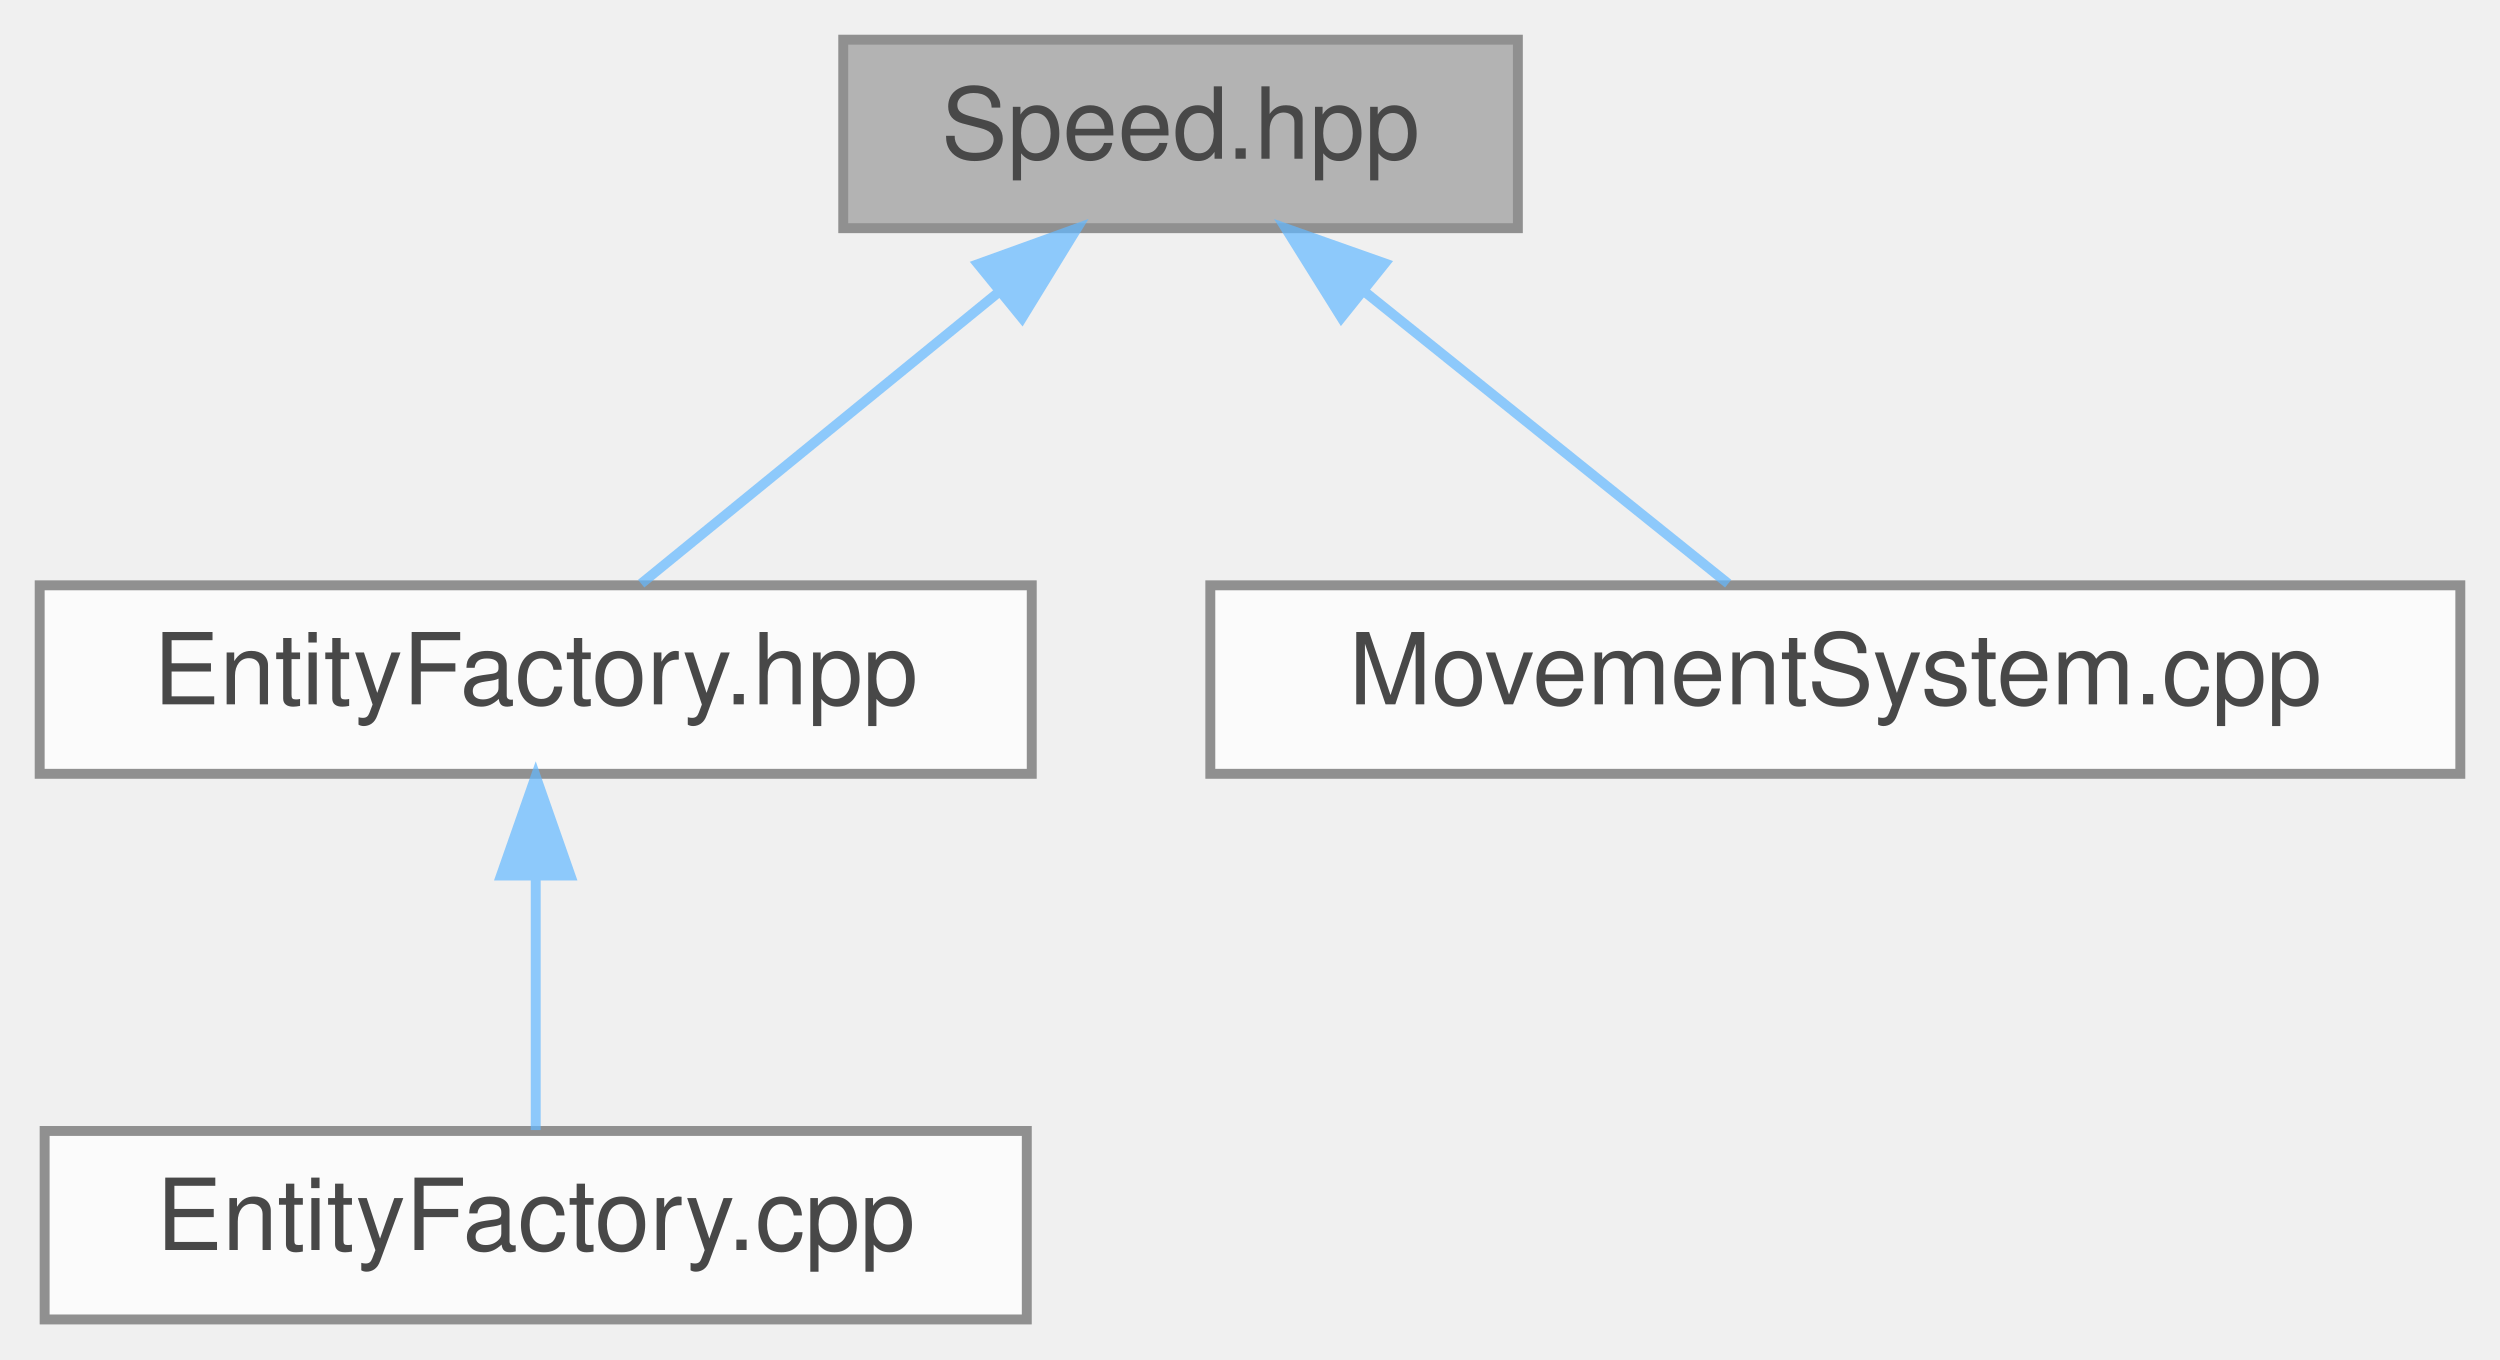
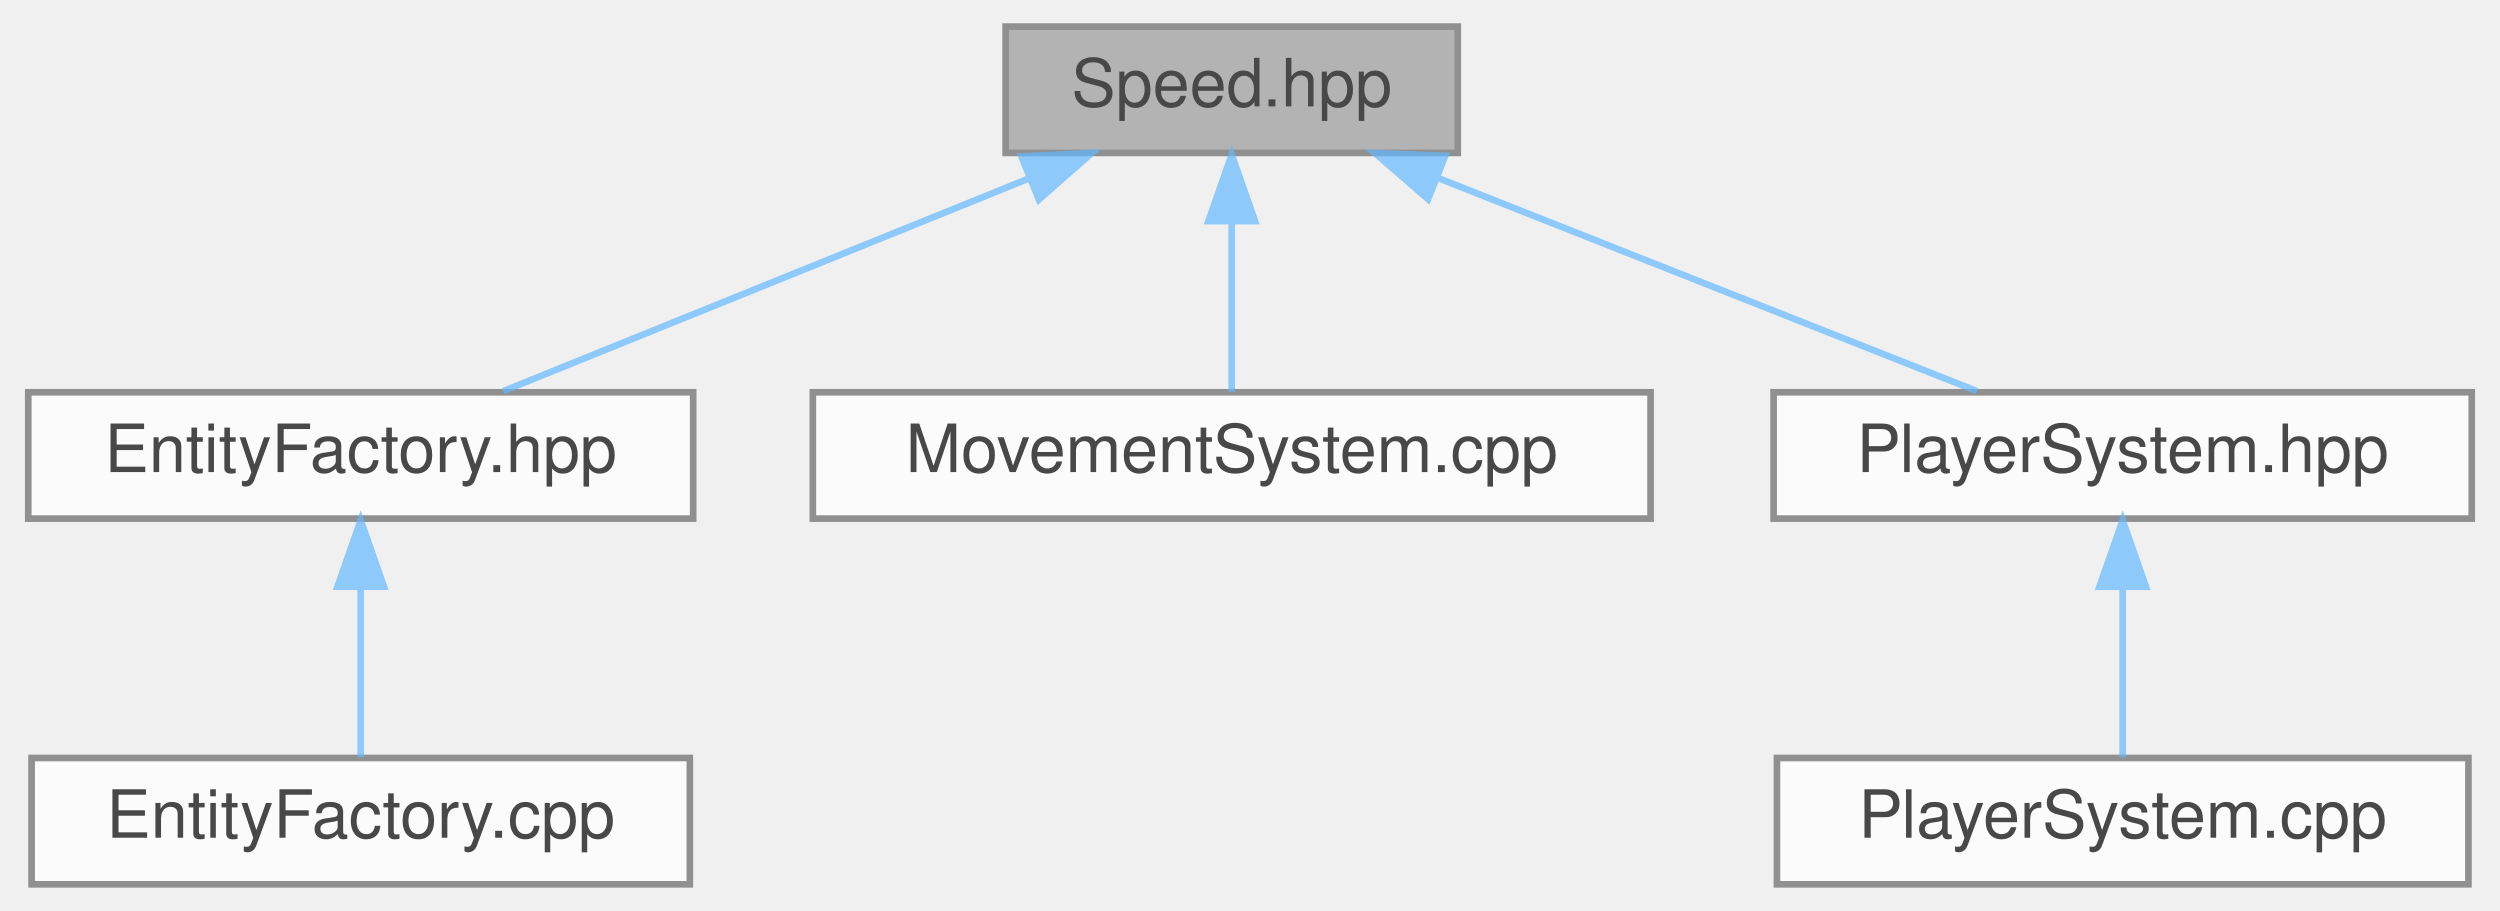
- <svg xmlns="http://www.w3.org/2000/svg" xmlns:xlink="http://www.w3.org/1999/xlink" width="252pt" height="137pt" viewBox="0.00 0.00 252.00 137.00">
+ <svg xmlns="http://www.w3.org/2000/svg" xmlns:xlink="http://www.w3.org/1999/xlink" width="376pt" height="137pt" viewBox="0.00 0.00 375.50 137.00">
  <svg id="main" version="1.1" xml:space="preserve">
    <style type="text/css">
.node, .edge {opacity: 0.7;}
.node.selected, .edge.selected {opacity: 1;}
.edge:hover path { stroke: red; }
.edge:hover polygon { stroke: red; fill: red; }
</style>
    <svg id="graph" class="graph">
      <g id="graph0" class="graph" transform="scale(1 1) rotate(0) translate(4 133)">
        <g id="Node000001" class="node">
          <g id="a_Node000001">
            <a xlink:title="ECS component representing an entity's movement speed.">
-               <polygon fill="#999999" stroke="#666666" points="149,-129 81,-129 81,-110 149,-110 149,-129" />
-               <text text-anchor="middle" x="115" y="-117" font-family="Helvetica,sans-Serif" font-size="10.00">Speed.hpp</text>
+               <polygon fill="#999999" stroke="#666666" points="215,-129 147,-129 147,-110 215,-110 215,-129" />
+               <text text-anchor="middle" x="181" y="-117" font-family="Helvetica,sans-Serif" font-size="10.00">Speed.hpp</text>
            </a>
          </g>
        </g>
        <g id="Node000002" class="node">
          <g id="a_Node000002">
            <a xlink:href="EntityFactory_8hpp.html" target="_top" xlink:title="Declares the entity creation and component registration helpers.">
              <polygon fill="white" stroke="#666666" points="100,-74 0,-74 0,-55 100,-55 100,-74" />
              <text text-anchor="middle" x="50" y="-62" font-family="Helvetica,sans-Serif" font-size="10.00">EntityFactory.hpp</text>
            </a>
          </g>
        </g>
        <g id="edge1_Node000001_Node000002" class="edge">
          <g id="a_edge1_Node000001_Node000002">
            <a xlink:title=" ">
-               <path fill="none" stroke="#63b8ff" d="M96.73,-103.6C85.08,-94.11 70.4,-82.13 60.63,-74.17" />
-               <polygon fill="#63b8ff" stroke="#63b8ff" points="94.59,-106.38 104.56,-109.98 99.02,-100.95 94.59,-106.38" />
+               <path fill="none" stroke="#63b8ff" d="M150.5,-106.16C126.25,-96.35 92.93,-82.87 71.43,-74.17" />
+               <polygon fill="#63b8ff" stroke="#63b8ff" points="149.37,-109.48 159.95,-109.98 152,-102.99 149.37,-109.48" />
            </a>
          </g>
        </g>
        <g id="Node000004" class="node">
          <g id="a_Node000004">
            <a xlink:href="MovementSystem_8cpp.html" target="_top" xlink:title="Implementation of MovementSystem::update.">
              <polygon fill="white" stroke="#666666" points="244,-74 118,-74 118,-55 244,-55 244,-74" />
              <text text-anchor="middle" x="181" y="-62" font-family="Helvetica,sans-Serif" font-size="10.00">MovementSystem.cpp</text>
            </a>
          </g>
        </g>
        <g id="edge3_Node000001_Node000004" class="edge">
          <g id="a_edge3_Node000001_Node000004">
            <a xlink:title=" ">
-               <path fill="none" stroke="#63b8ff" d="M133.55,-103.6C145.38,-94.11 160.29,-82.13 170.2,-74.17" />
-               <polygon fill="#63b8ff" stroke="#63b8ff" points="131.21,-100.99 125.6,-109.98 135.59,-106.45 131.21,-100.99" />
+               <path fill="none" stroke="#63b8ff" d="M181,-99.66C181,-90.93 181,-80.99 181,-74.09" />
+               <polygon fill="#63b8ff" stroke="#63b8ff" points="177.5,-99.75 181,-109.75 184.5,-99.75 177.5,-99.75" />
+             </a>
+           </g>
+         </g>
+         <g id="Node000005" class="node">
+           <g id="a_Node000005">
+             <a xlink:href="PlayerSystem_8hpp.html" target="_top" xlink:title="Header for PlayerSystem — ECS system handling player movement, firing, and score updates.">
+               <polygon fill="white" stroke="#666666" points="367.5,-74 262.5,-74 262.5,-55 367.5,-55 367.5,-74" />
+               <text text-anchor="middle" x="315" y="-62" font-family="Helvetica,sans-Serif" font-size="10.00">PlayerSystem.hpp</text>
+             </a>
+           </g>
+         </g>
+         <g id="edge4_Node000001_Node000005" class="edge">
+           <g id="a_edge4_Node000001_Node000005">
+             <a xlink:title=" ">
+               <path fill="none" stroke="#63b8ff" d="M211.87,-106.29C236.7,-96.47 270.99,-82.91 293.08,-74.17" />
+               <polygon fill="#63b8ff" stroke="#63b8ff" points="210.54,-103.05 202.53,-109.98 213.12,-109.56 210.54,-103.05" />
            </a>
          </g>
        </g>
        <g id="Node000003" class="node">
          <g id="a_Node000003">
            <a xlink:href="EntityFactory_8cpp.html" target="_top" xlink:title="Implements the entity creation logic and component registration.">
              <polygon fill="white" stroke="#666666" points="99.5,-19 0.5,-19 0.5,0 99.5,0 99.5,-19" />
              <text text-anchor="middle" x="50" y="-7" font-family="Helvetica,sans-Serif" font-size="10.00">EntityFactory.cpp</text>
            </a>
          </g>
        </g>
        <g id="edge2_Node000002_Node000003" class="edge">
          <g id="a_edge2_Node000002_Node000003">
            <a xlink:title=" ">
              <path fill="none" stroke="#63b8ff" d="M50,-44.66C50,-35.93 50,-25.99 50,-19.09" />
              <polygon fill="#63b8ff" stroke="#63b8ff" points="46.5,-44.75 50,-54.75 53.5,-44.75 46.5,-44.75" />
            </a>
          </g>
        </g>
+         <g id="Node000006" class="node">
+           <g id="a_Node000006">
+             <a xlink:href="PlayerSystem_8cpp.html" target="_top" xlink:title="Implementation of PlayerSystem — handles movement, firing, and scoring logic.">
+               <polygon fill="white" stroke="#666666" points="367,-19 263,-19 263,0 367,0 367,-19" />
+               <text text-anchor="middle" x="315" y="-7" font-family="Helvetica,sans-Serif" font-size="10.00">PlayerSystem.cpp</text>
+             </a>
+           </g>
+         </g>
+         <g id="edge5_Node000005_Node000006" class="edge">
+           <g id="a_edge5_Node000005_Node000006">
+             <a xlink:title=" ">
+               <path fill="none" stroke="#63b8ff" d="M315,-44.66C315,-35.93 315,-25.99 315,-19.09" />
+               <polygon fill="#63b8ff" stroke="#63b8ff" points="311.5,-44.75 315,-54.75 318.5,-44.75 311.5,-44.75" />
+             </a>
+           </g>
+         </g>
      </g>
    </svg>
  </svg>
  <style type="text/css">

[data-mouse-over-selected='false'] { opacity: 0.7; }
[data-mouse-over-selected='true']  { opacity: 1.0; }

</style>
</svg>
